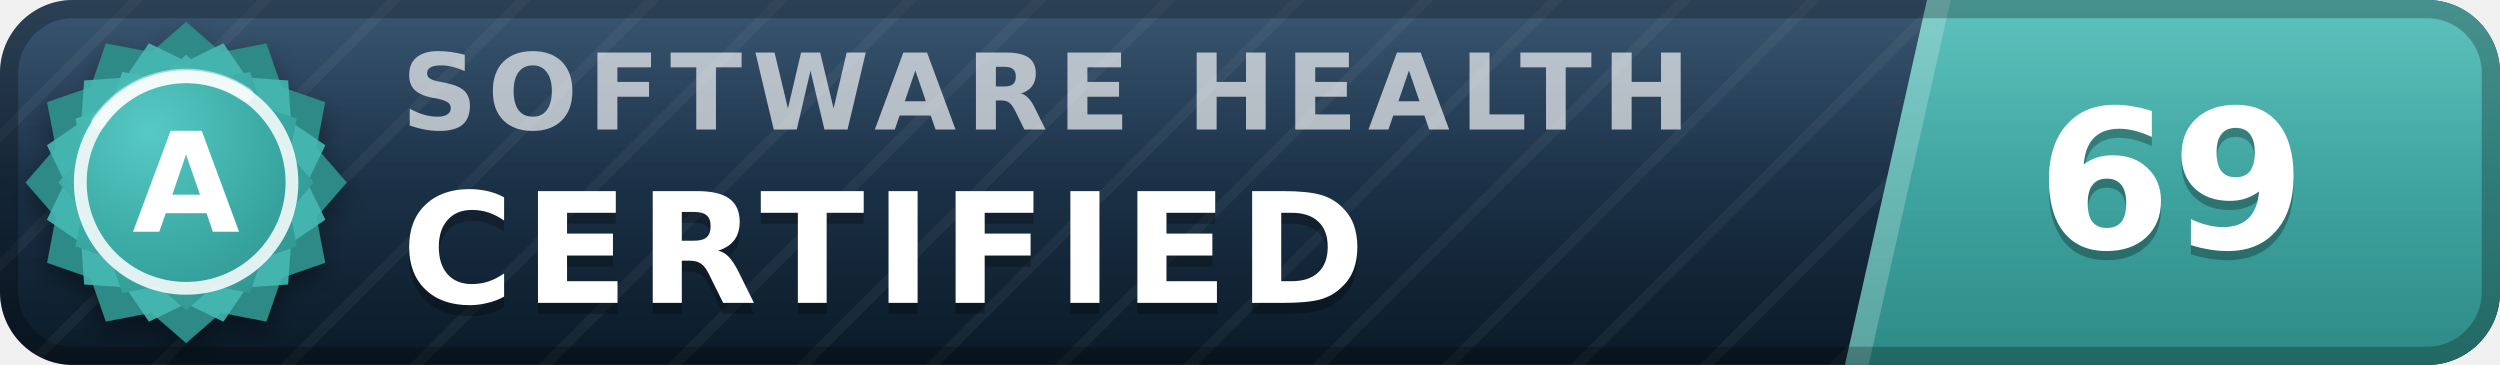
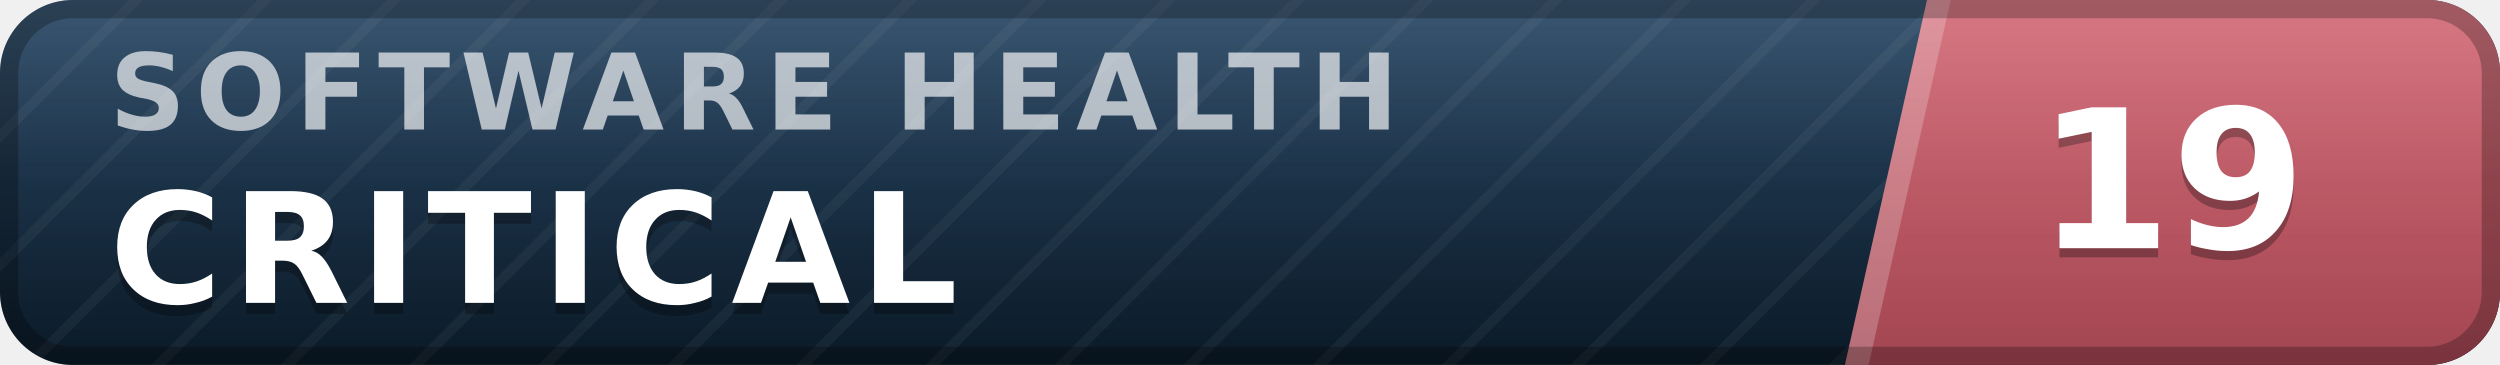
- <svg xmlns="http://www.w3.org/2000/svg" width="137" height="20" viewBox="0 0 137 20" role="img" aria-label="inspect.software software health index 69 of 100, certified (grade A)" font-family="Verdana,DejaVu Sans,Geneva,sans-serif">
+ <svg xmlns="http://www.w3.org/2000/svg" width="137" height="20" viewBox="0 0 137 20" role="img" aria-label="inspect.software software health index 19 of 100, critical" font-family="Verdana,DejaVu Sans,Geneva,sans-serif">
  <defs>
    <linearGradient id="plate" x1="0" y1="0" x2="0" y2="1">
      <stop offset="0" stop-color="#1d3d5c" />
      <stop offset="1" stop-color="#0a1926" />
    </linearGradient>
    <linearGradient id="endplate" x1="0" y1="0" x2="0" y2="1">
-       <stop offset="0" stop-color="#46b8b3" />
-       <stop offset="1" stop-color="#2d8a86" />
+       <stop offset="0" stop-color="#d16471" />
+       <stop offset="1" stop-color="#a34551" />
    </linearGradient>
    <linearGradient id="gloss" x1="0" y1="0" x2="0" y2="1">
      <stop offset="0" stop-color="#fff" stop-opacity=".13" />
      <stop offset=".5" stop-color="#fff" stop-opacity=".03" />
      <stop offset="1" stop-color="#fff" stop-opacity="0" />
    </linearGradient>
    <pattern id="guilloche" width="5" height="5" patternUnits="userSpaceOnUse" patternTransform="rotate(45)">
      <line x1="0" y1="0" x2="0" y2="5" stroke="#fff" stroke-opacity=".045" stroke-width="1.1" />
    </pattern>
    <clipPath id="rounded">
      <rect width="137" height="20" rx="4" />
    </clipPath>
-     <radialGradient id="sealFace" cx=".36" cy=".3" r=".95">
-       <stop offset="0" stop-color="#57c9c4" />
-       <stop offset=".55" stop-color="#38a6a1" />
-       <stop offset="1" stop-color="#2d8a86" />
-     </radialGradient>
-     <filter id="sealShadow" x="-40%" y="-40%" width="180%" height="180%">
-       <feDropShadow dx="0" dy="0.7" stdDeviation="0.7" flood-color="#000" flood-opacity="0.38" />
-     </filter>
  </defs>
  <g clip-path="url(#rounded)">
    <rect width="137" height="20" fill="url(#plate)" />
    <rect width="137" height="20" fill="url(#guilloche)" />
    <polygon points="105.6,0 137,0 137,20 101.1,20" fill="url(#endplate)" />
    <polygon points="105.6,0 106.9,0 102.4,20 101.1,20" fill="#fff" fill-opacity=".22" />
-     <text x="22.0" y="7.1" font-size="5.8" letter-spacing="0.55" fill="#fff" fill-opacity=".66" font-weight="bold" textLength="76.3" lengthAdjust="spacing">SOFTWARE HEALTH</text>
-     <text x="22.0" y="17.2" font-size="8.4" fill="#000" fill-opacity=".3" font-weight="bold" letter-spacing="0.55" textLength="57.7" lengthAdjust="spacing">CERTIFIED</text>
-     <text x="22.0" y="16.6" font-size="8.4" fill="#fff" font-weight="bold" letter-spacing="0.55" textLength="57.7" lengthAdjust="spacing">CERTIFIED</text>
-     <text x="119.0" y="14.1" font-size="10.6" fill="#000" fill-opacity=".3" font-weight="bold" text-anchor="middle">69</text>
-     <text x="119.0" y="13.6" font-size="10.6" fill="#fff" font-weight="bold" text-anchor="middle">69</text>
+     <text x="6.0" y="7.1" font-size="5.8" letter-spacing="0.55" fill="#fff" fill-opacity=".66" font-weight="bold" textLength="76.3" lengthAdjust="spacing">SOFTWARE HEALTH</text>
+     <text x="6.0" y="17.2" font-size="8.4" fill="#000" fill-opacity=".3" font-weight="bold" letter-spacing="0.55" textLength="50.4" lengthAdjust="spacing">CRITICAL</text>
+     <text x="6.0" y="16.6" font-size="8.4" fill="#fff" font-weight="bold" letter-spacing="0.55" textLength="50.4" lengthAdjust="spacing">CRITICAL</text>
+     <text x="119.0" y="14.1" font-size="10.6" fill="#000" fill-opacity=".3" font-weight="bold" text-anchor="middle">19</text>
+     <text x="119.0" y="13.6" font-size="10.6" fill="#fff" font-weight="bold" text-anchor="middle">19</text>
    <rect width="137" height="20" fill="url(#gloss)" />
  </g>
  <rect x=".5" y=".5" width="136" height="19" rx="3.5" fill="none" stroke="#000" stroke-opacity=".25" />
-   <g filter="url(#sealShadow)">
-     <path d="M10.20 1.20 L12.11 2.86 L14.60 2.38 L15.43 4.77 L17.82 5.60 L17.34 8.09 L19.00 10.00 L17.34 11.91 L17.82 14.40 L15.43 15.23 L14.60 17.62 L12.11 17.14 L10.20 18.80 L8.29 17.14 L5.80 17.62 L4.97 15.23 L2.58 14.40 L3.06 11.91 L1.40 10.00 L3.06 8.09 L2.58 5.60 L4.97 4.77 L5.80 2.38 L8.29 2.86 L10.20 1.20 Z" fill="#2d8a86" />
-   </g>
-   <path d="M12.24 2.37 L13.52 4.25 L15.79 4.41 L15.95 6.68 L17.83 7.96 L16.84 10.00 L17.83 12.04 L15.95 13.32 L15.79 15.59 L13.52 15.75 L12.24 17.63 L10.20 16.64 L8.16 17.63 L6.88 15.75 L4.61 15.59 L4.45 13.32 L2.57 12.04 L3.56 10.00 L2.57 7.96 L4.45 6.68 L4.61 4.41 L6.88 4.25 L8.16 2.37 L10.20 3.36 L12.24 2.37 Z" fill="#46b8b3" fill-opacity=".9" />
-   <path d="M10.20 3.00 L11.72 4.32 L13.70 3.94 L14.36 5.84 L16.26 6.50 L15.88 8.48 L17.20 10.00 L15.88 11.52 L16.26 13.50 L14.36 14.16 L13.70 16.06 L11.72 15.68 L10.20 17.00 L8.68 15.68 L6.70 16.06 L6.04 14.16 L4.14 13.50 L4.52 11.52 L3.20 10.00 L4.52 8.48 L4.14 6.50 L6.04 5.84 L6.70 3.94 L8.68 4.32 L10.20 3.00 Z" fill="url(#sealFace)" />
-   <circle cx="10.2" cy="10.0" r="5.8" fill="none" stroke="#fff" stroke-opacity=".85" stroke-width=".7" />
-   <path d="M5.4 6.7 A5.8 5.8 0 0 1 13.5 5.2" stroke="#fff" stroke-opacity=".5" stroke-width=".8" fill="none" stroke-linecap="round" />
-   <text x="10.2" y="12.7" font-size="7.6" fill="#fff" font-weight="bold" text-anchor="middle" letter-spacing=".2">A</text>
</svg>
